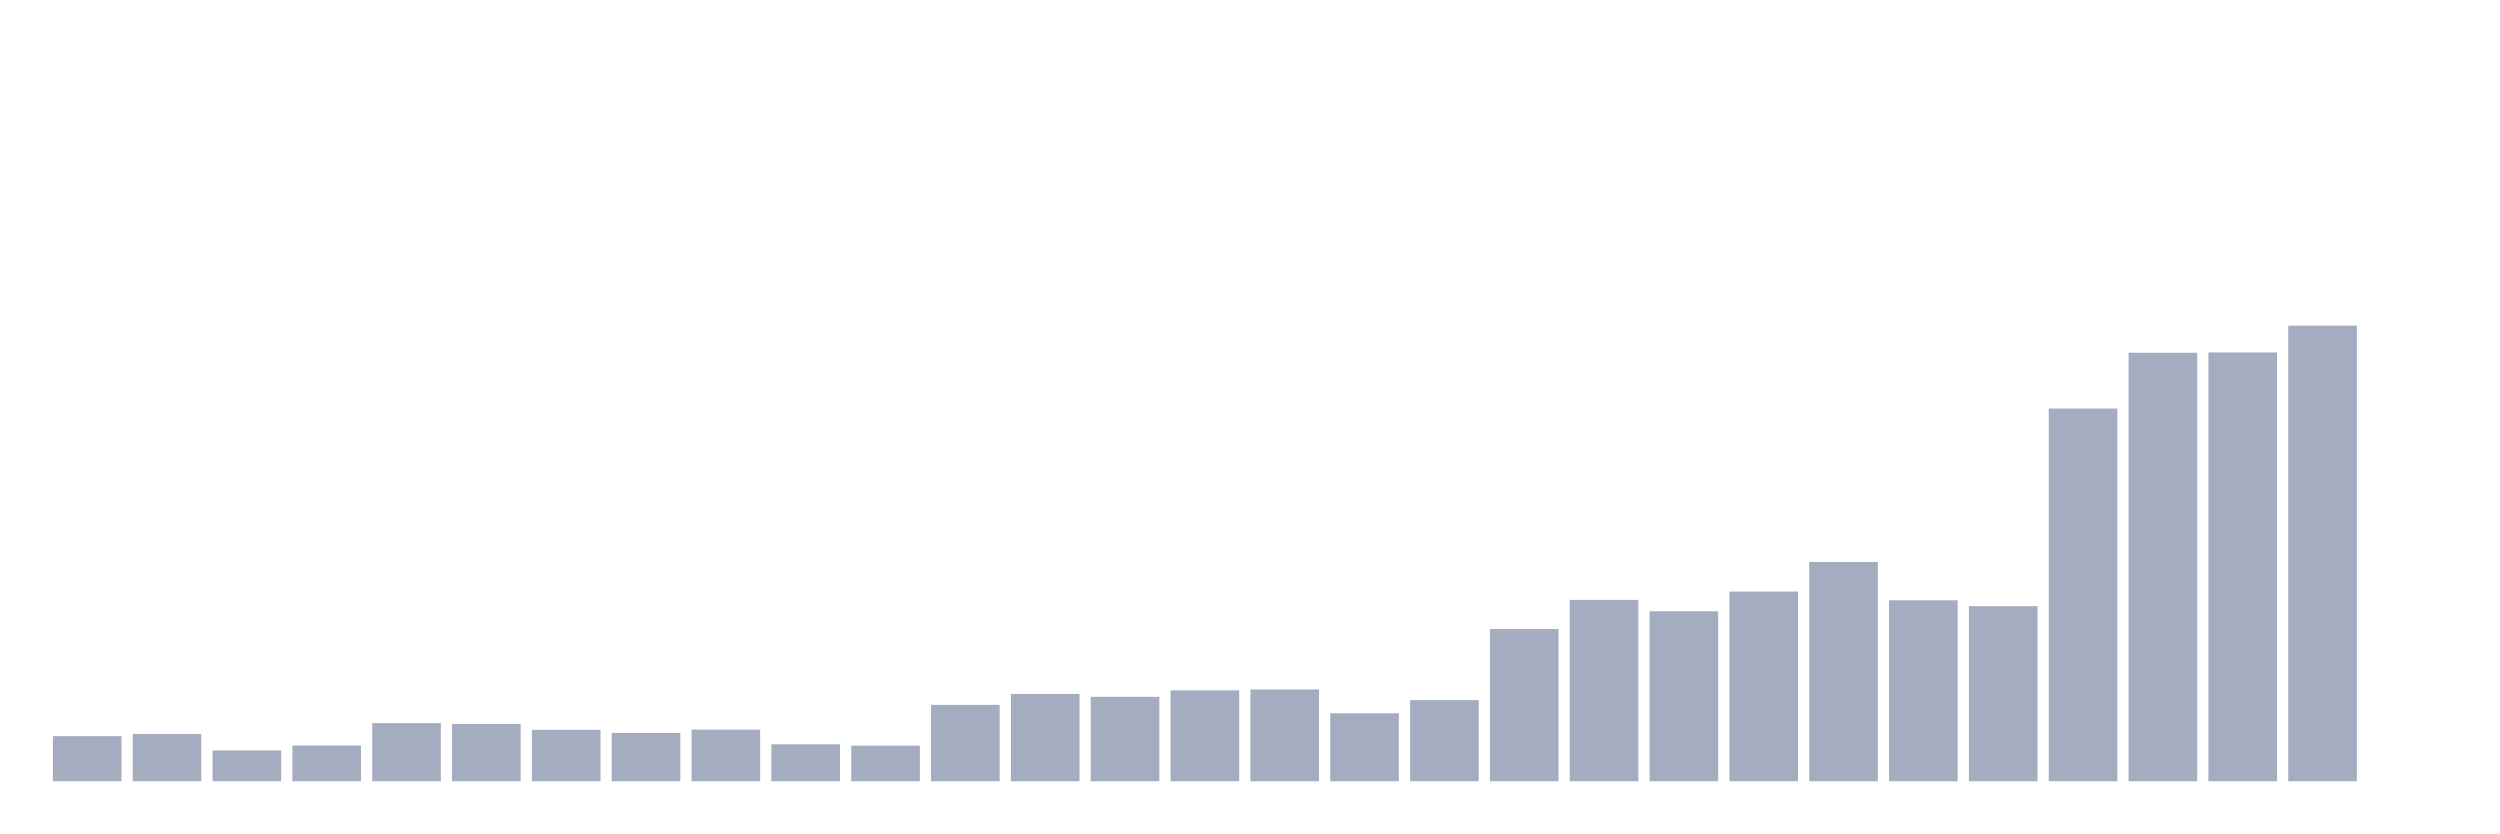
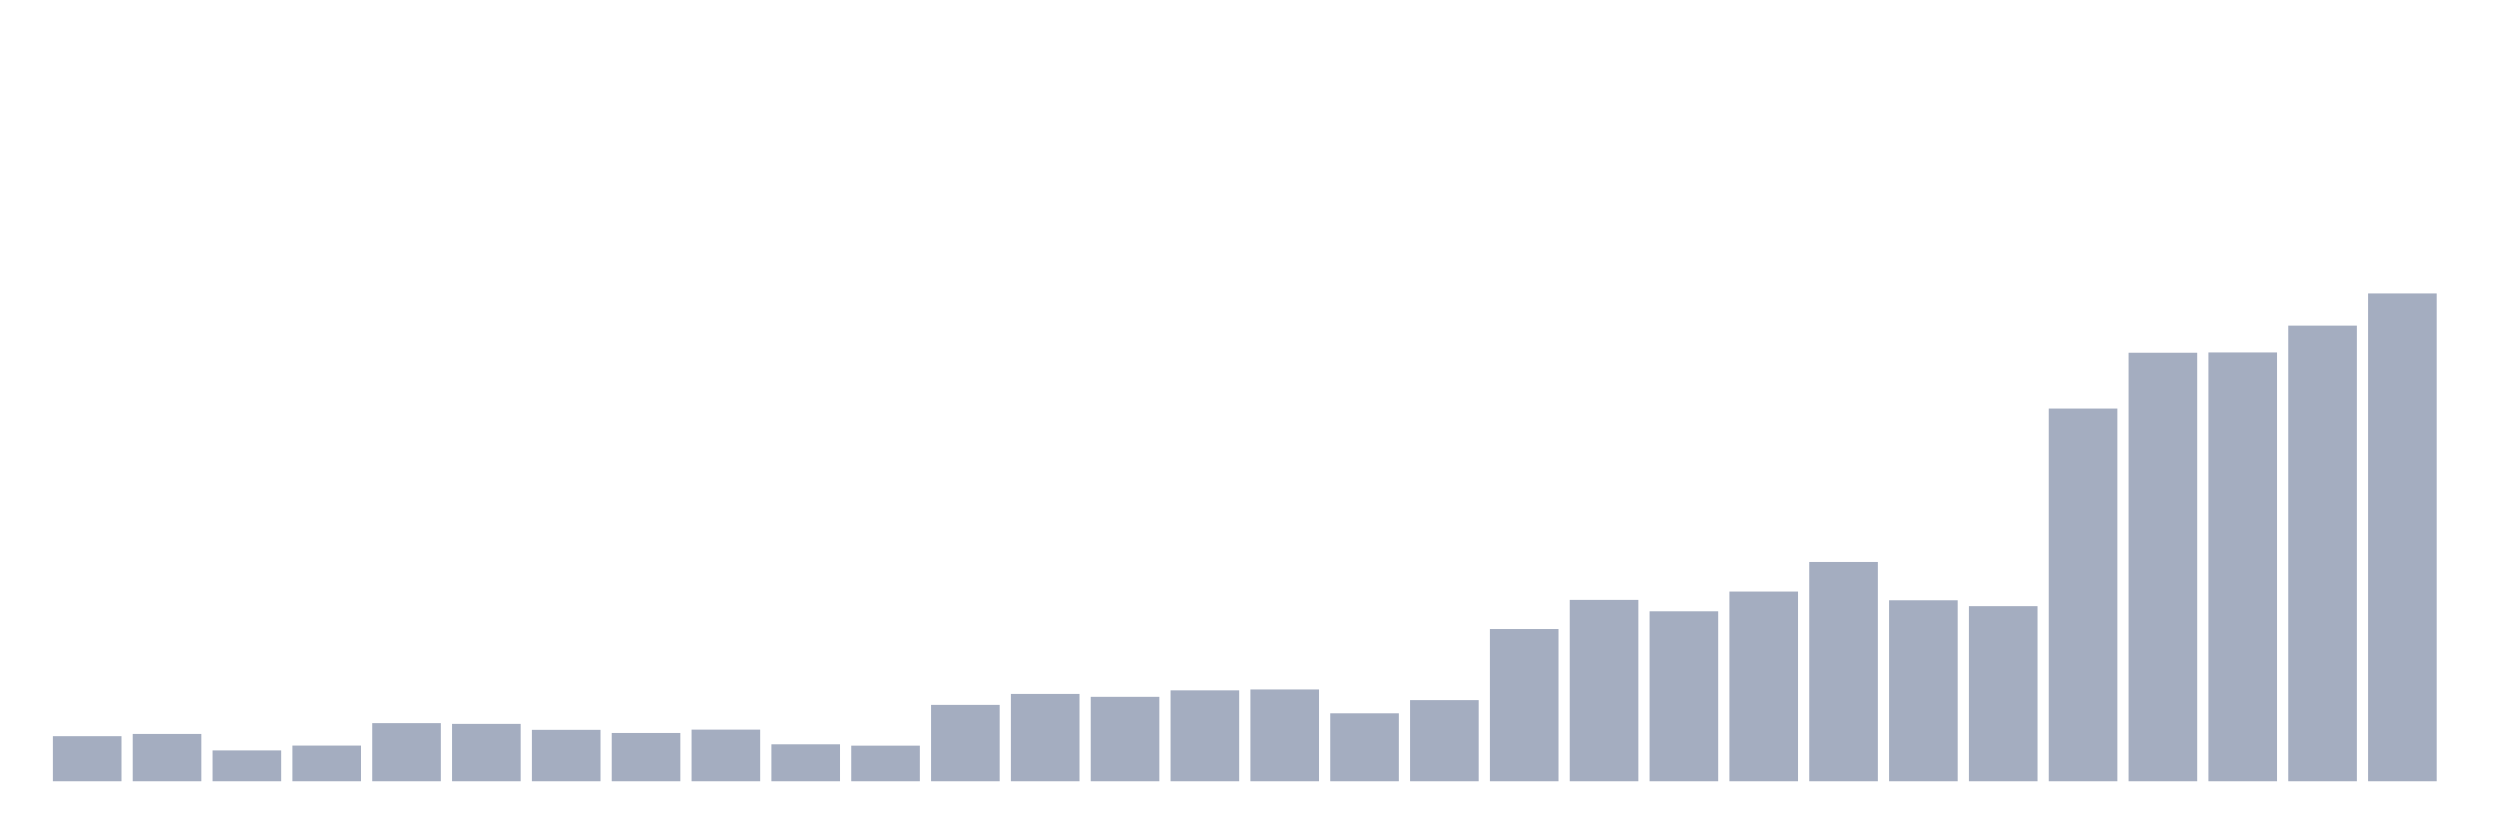
<svg xmlns="http://www.w3.org/2000/svg" viewBox="0 0 480 160">
  <g transform="translate(10,10)">
    <rect class="bar" x="0.153" width="13.175" y="131.345" height="8.655" fill="rgb(164,173,192)" />
    <rect class="bar" x="15.482" width="13.175" y="130.916" height="9.084" fill="rgb(164,173,192)" />
    <rect class="bar" x="30.81" width="13.175" y="134.077" height="5.923" fill="rgb(164,173,192)" />
    <rect class="bar" x="46.138" width="13.175" y="133.147" height="6.853" fill="rgb(164,173,192)" />
    <rect class="bar" x="61.466" width="13.175" y="128.841" height="11.159" fill="rgb(164,173,192)" />
    <rect class="bar" x="76.794" width="13.175" y="128.984" height="11.016" fill="rgb(164,173,192)" />
    <rect class="bar" x="92.123" width="13.175" y="130.129" height="9.871" fill="rgb(164,173,192)" />
    <rect class="bar" x="107.451" width="13.175" y="130.73" height="9.27" fill="rgb(164,173,192)" />
    <rect class="bar" x="122.779" width="13.175" y="130.086" height="9.914" fill="rgb(164,173,192)" />
    <rect class="bar" x="138.107" width="13.175" y="132.904" height="7.096" fill="rgb(164,173,192)" />
    <rect class="bar" x="153.436" width="13.175" y="133.162" height="6.838" fill="rgb(164,173,192)" />
    <rect class="bar" x="168.764" width="13.175" y="125.336" height="14.664" fill="rgb(164,173,192)" />
    <rect class="bar" x="184.092" width="13.175" y="123.233" height="16.767" fill="rgb(164,173,192)" />
    <rect class="bar" x="199.42" width="13.175" y="123.791" height="16.209" fill="rgb(164,173,192)" />
    <rect class="bar" x="214.748" width="13.175" y="122.547" height="17.453" fill="rgb(164,173,192)" />
    <rect class="bar" x="230.077" width="13.175" y="122.375" height="17.625" fill="rgb(164,173,192)" />
    <rect class="bar" x="245.405" width="13.175" y="126.953" height="13.047" fill="rgb(164,173,192)" />
    <rect class="bar" x="260.733" width="13.175" y="124.421" height="15.579" fill="rgb(164,173,192)" />
    <rect class="bar" x="276.061" width="13.175" y="110.773" height="29.227" fill="rgb(164,173,192)" />
    <rect class="bar" x="291.39" width="13.175" y="105.179" height="34.821" fill="rgb(164,173,192)" />
    <rect class="bar" x="306.718" width="13.175" y="107.368" height="32.632" fill="rgb(164,173,192)" />
    <rect class="bar" x="322.046" width="13.175" y="103.577" height="36.423" fill="rgb(164,173,192)" />
    <rect class="bar" x="337.374" width="13.175" y="97.898" height="42.102" fill="rgb(164,173,192)" />
    <rect class="bar" x="352.702" width="13.175" y="105.251" height="34.749" fill="rgb(164,173,192)" />
    <rect class="bar" x="368.031" width="13.175" y="106.381" height="33.619" fill="rgb(164,173,192)" />
    <rect class="bar" x="383.359" width="13.175" y="68.442" height="71.558" fill="rgb(164,173,192)" />
    <rect class="bar" x="398.687" width="13.175" y="57.726" height="82.274" fill="rgb(164,173,192)" />
    <rect class="bar" x="414.015" width="13.175" y="57.669" height="82.331" fill="rgb(164,173,192)" />
    <rect class="bar" x="429.344" width="13.175" y="52.519" height="87.481" fill="rgb(164,173,192)" />
-     <rect class="bar" x="444.672" width="13.175" y="140" height="0" fill="rgb(164,173,192)" />
+     <rect class="bar" x="444.672" width="13.175" y="46.339" height="93.661" fill="rgb(164,173,192)" />
  </g>
</svg>
